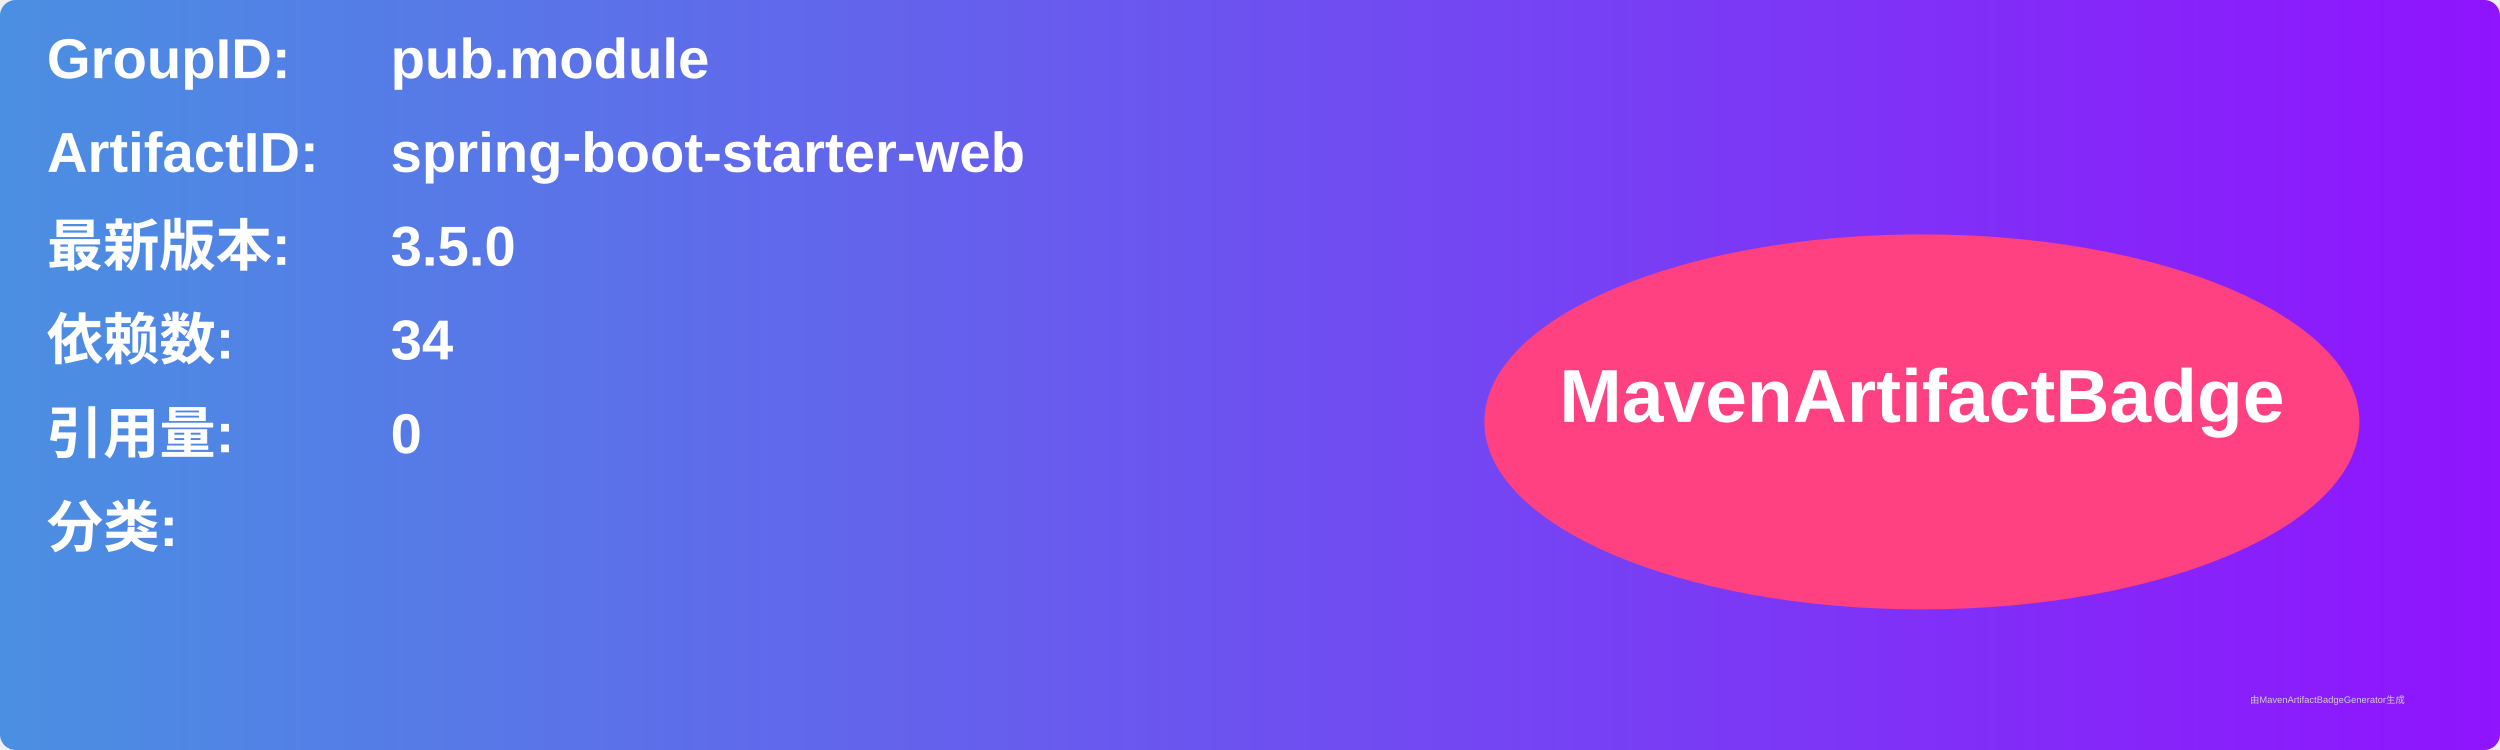
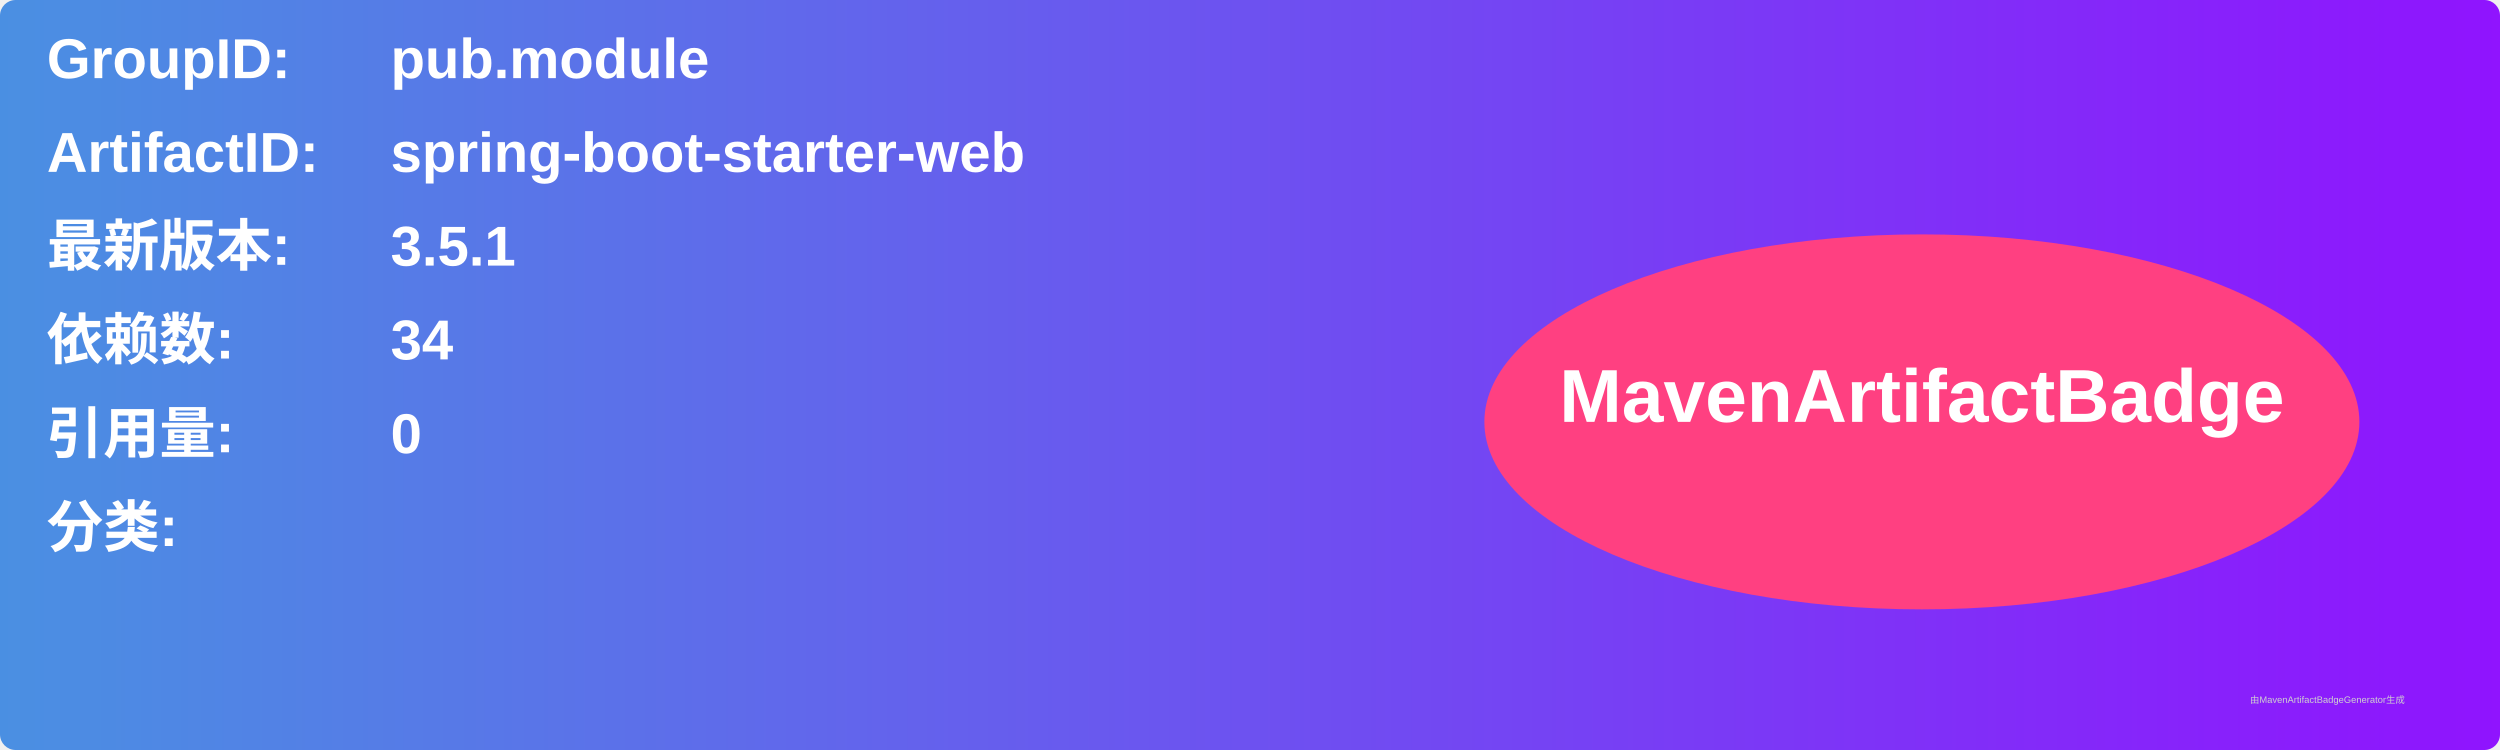
<svg xmlns="http://www.w3.org/2000/svg" width="800" height="240" viewBox="0 0 800 240">
  <linearGradient id="grad" x1="0%" y1="0%" x2="100%" y2="0%">
    <stop offset="0%" stop-color="#4a90e2" />
    <stop offset="100%" stop-color="#9013fe" />
  </linearGradient>
  <rect width="100%" height="100%" rx="5" ry="5" fill="url(#grad)" />
  <g transform="translate(15, 15)">
    <text x="0" y="10" font-family="Arial" font-size="18" fill="white" font-weight="bold" width="260">GroupID:</text>
    <text x="110" y="10" font-family="Arial" font-size="18" fill="white" font-weight="bold" width="460">pub.module</text>
    <text x="0" y="40" font-family="Arial" font-size="18" fill="white" font-weight="bold" width="260">ArtifactID:</text>
    <text x="110" y="40" font-family="Arial" font-size="18" fill="white" font-weight="bold" width="460">spring-boot-starter-web</text>
    <text x="0" y="70" font-family="Arial" font-size="18" fill="white" font-weight="bold">最新版本:</text>
    <text x="110" y="70" font-family="Arial" font-size="18" fill="white" font-weight="bold">
-       <tspan font-weight="bold">3.5.0</tspan>
+       <tspan font-weight="bold">3.5.1</tspan>
    </text>
    <text x="0" y="100" font-family="Arial" font-size="18" fill="white" font-weight="bold">依赖数: </text>
    <text x="110" y="100" font-family="Arial" font-size="18" fill="white">
      <tspan font-weight="bold">34</tspan>
    </text>
    <text x="0" y="130" font-family="Arial" font-size="18" fill="white" font-weight="bold">引用量: </text>
    <text x="110" y="130" font-family="Arial" font-size="18" fill="white">
      <tspan font-weight="bold">0</tspan>
    </text>
    <text x="0" y="160" font-family="Arial" font-size="18" fill="white" font-weight="bold">分类:</text>
    <text x="10" y="190" font-family="Arial" font-size="10" fill="white">
      <tspan font-weight="bold" />
    </text>
    <ellipse cx="600" cy="120" rx="140" ry="60" fill="#ff4081" />
    <text x="600" y="120" text-anchor="middle" font-family="Arial" font-size="24" fill="white" font-weight="bold">MavenArtifactBadge</text>
  </g>
  <text x="720" y="225" font-family="Arial" font-size="3" fill="#d0d0d0">由MavenArtifactBadgeGenerator生成</text>
</svg>
